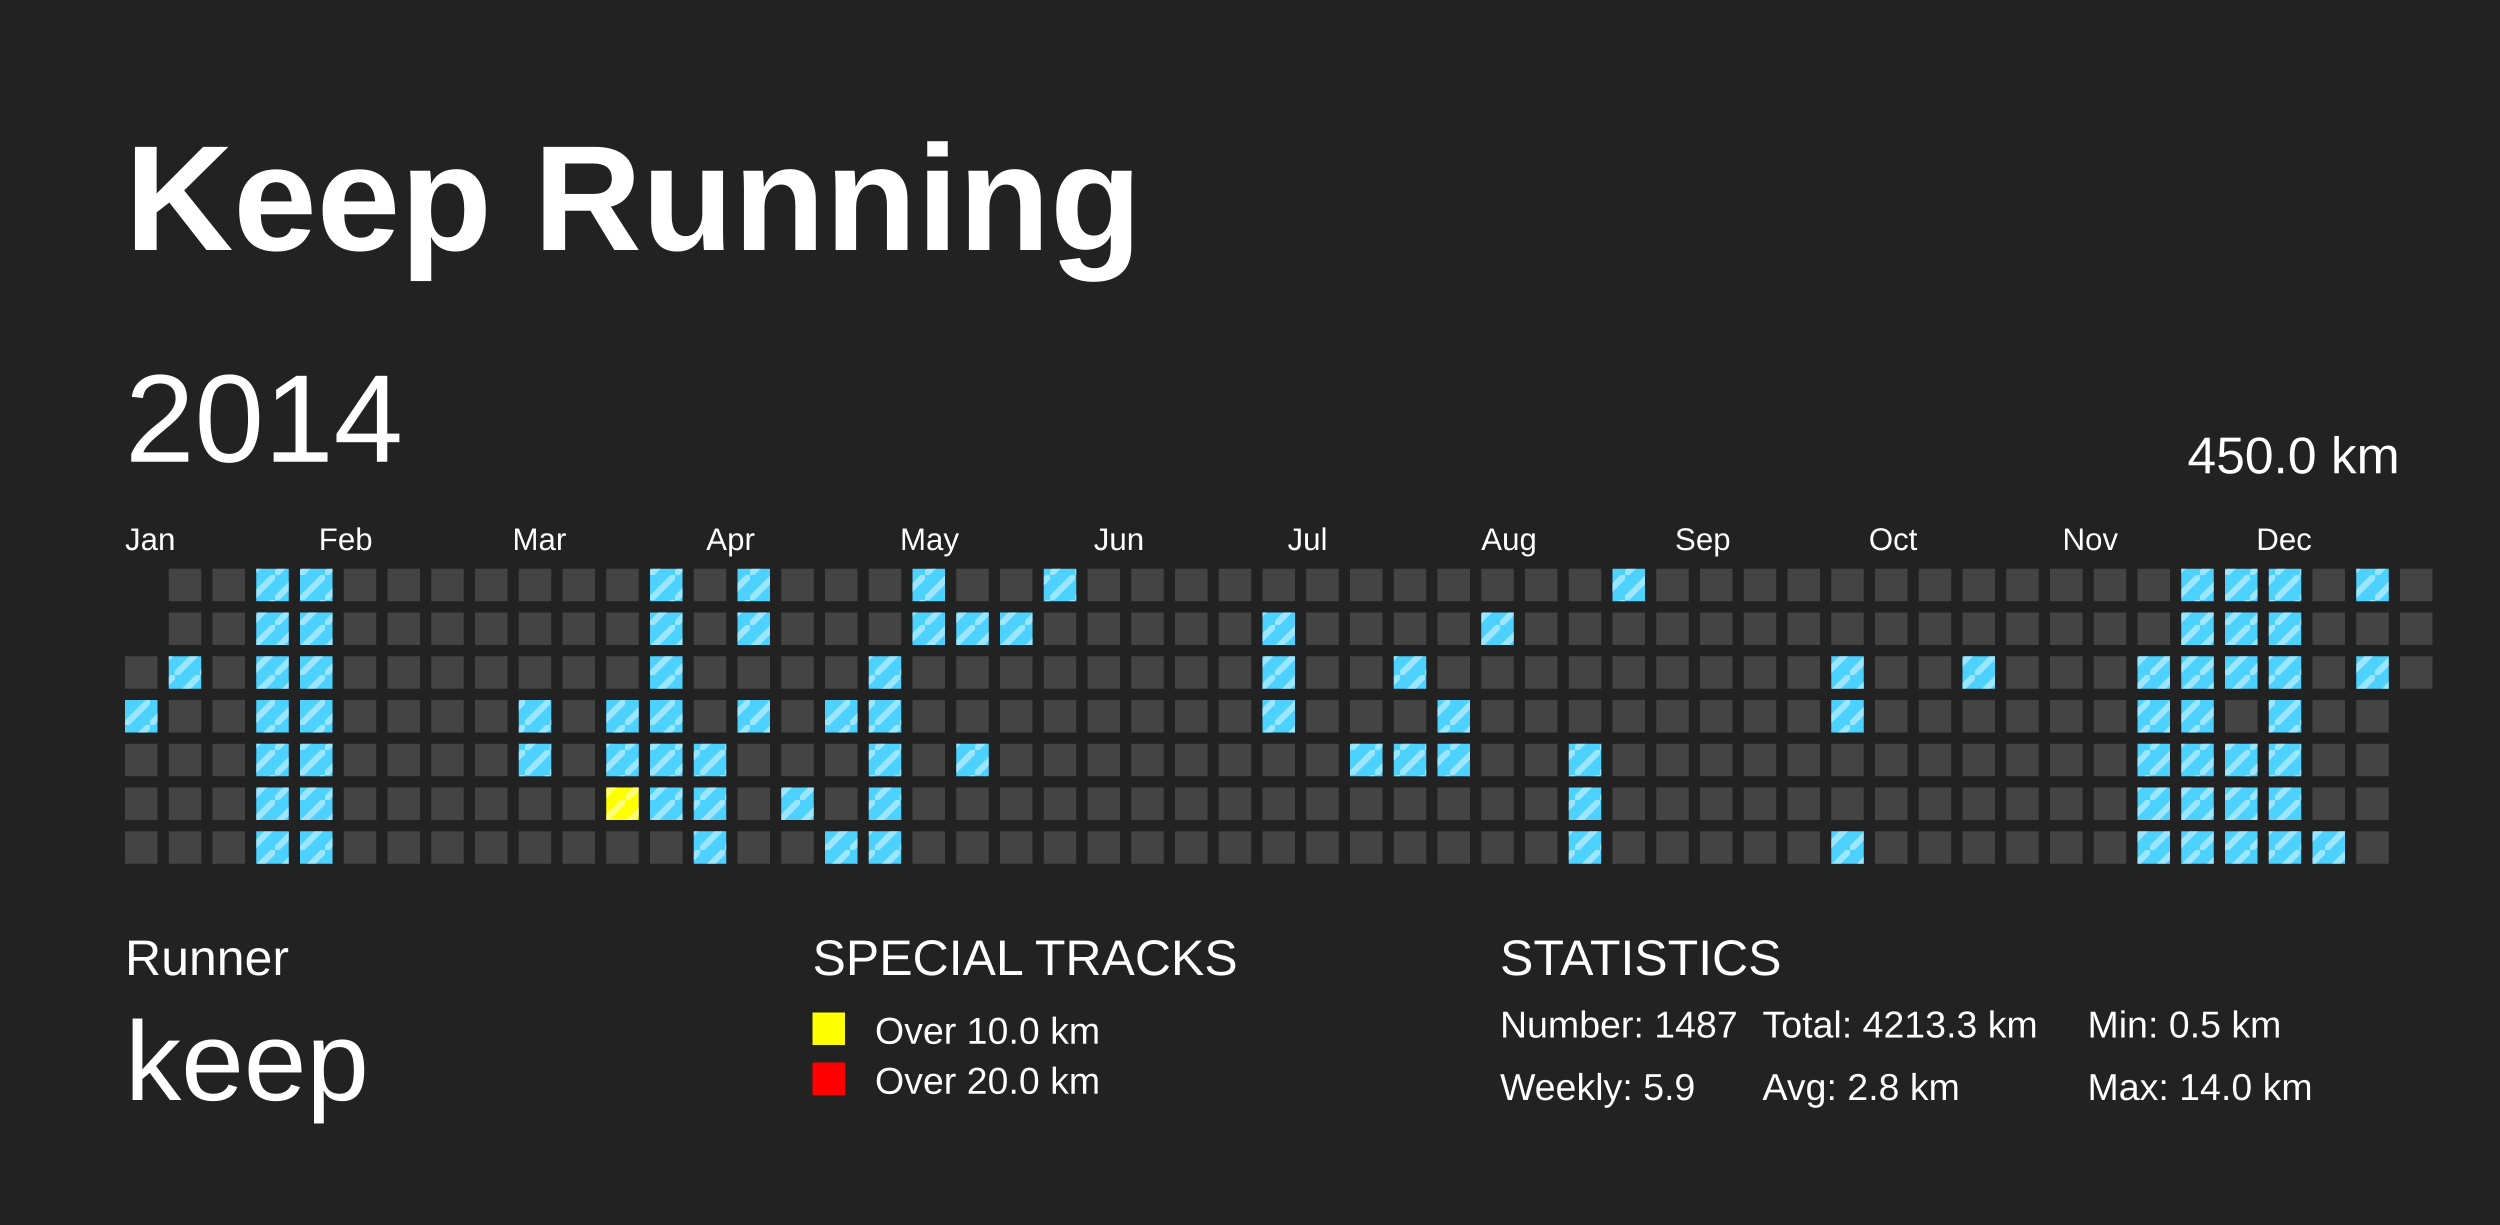
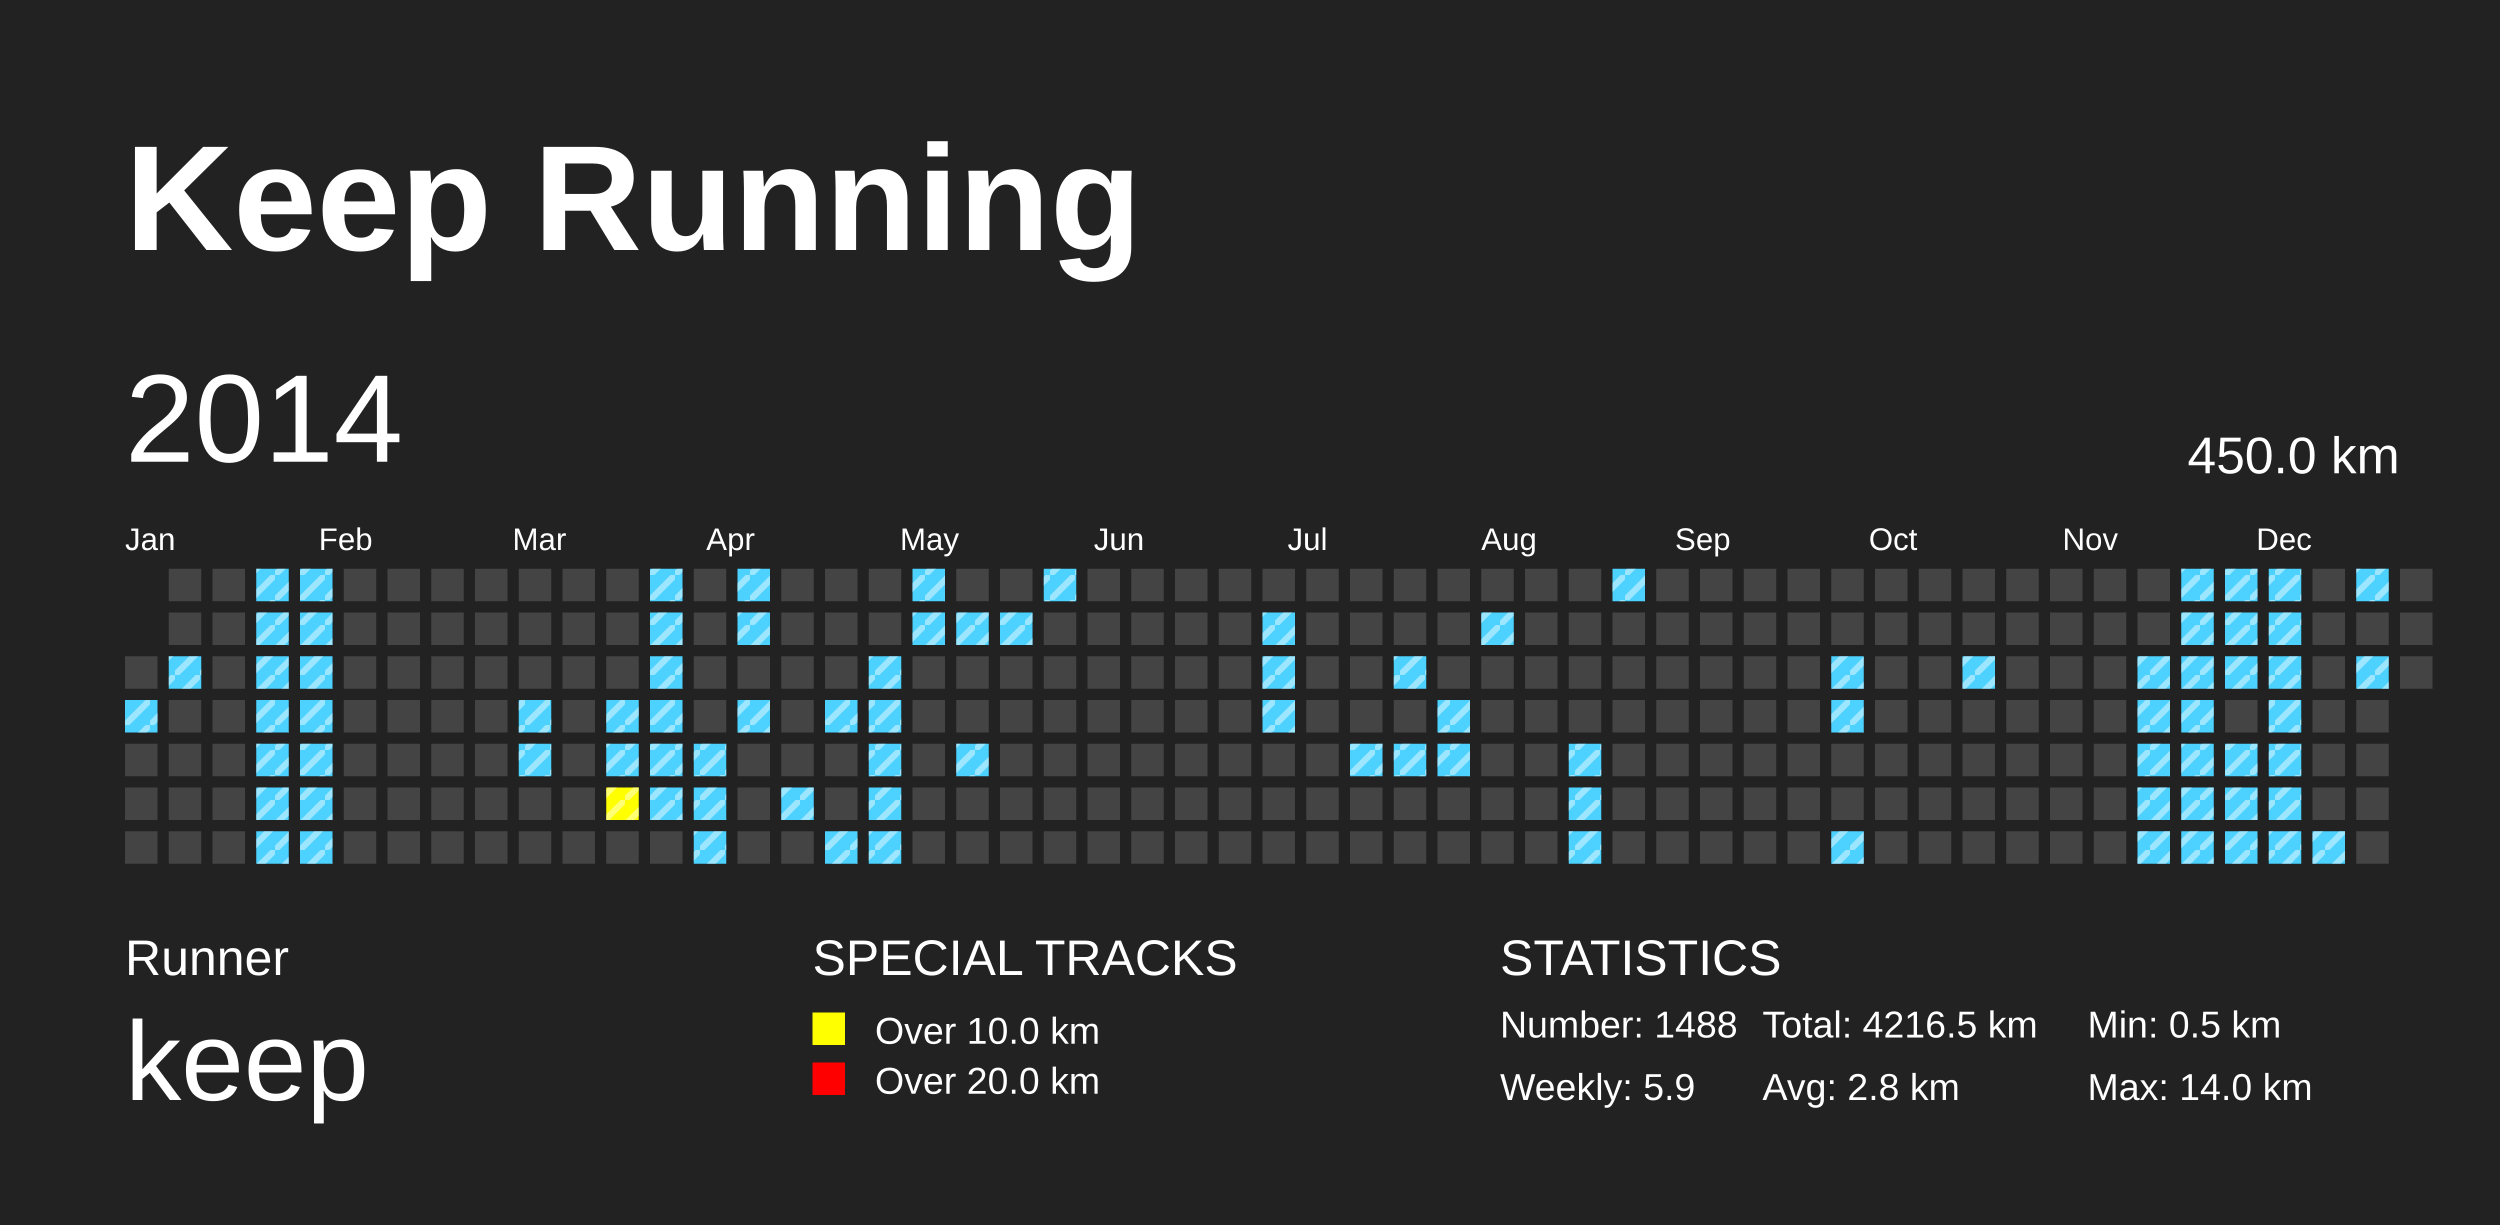
<svg xmlns="http://www.w3.org/2000/svg" baseProfile="full" height="98mm" version="1.1" viewBox="0,0,200,98" width="200mm">
  <defs>
    <pattern height="2" id="indoor-stripe" patternUnits="userSpaceOnUse" width="2">
      <line stroke="white" stroke-opacity="0.45" stroke-width="0.5" x1="0" x2="2" y1="2" y2="0" />
    </pattern>
  </defs>
  <rect fill="#222222" height="98" width="200" x="0" y="0" />
  <text fill="#FFFFFF" style="font-size:12px; font-family:Arial; font-weight:bold;" x="10" y="20">Keep Running</text>
  <text fill="#FFFFFF" style="font-size:4px; font-family:Arial" x="10" y="78">Runner</text>
  <text fill="#FFFFFF" style="font-size:9px; font-family:Arial" x="10" y="88">keep</text>
  <text fill="#FFFFFF" style="font-size:4px; font-family:Arial" x="65" y="78">SPECIAL TRACKS</text>
  <rect fill="yellow" height="2.6" width="2.6" x="65" y="81" />
  <text fill="#FFFFFF" style="font-size:3px; font-family:Arial" x="70" y="83.5">Over 10.0 km</text>
  <rect fill="red" height="2.6" width="2.6" x="65" y="85" />
  <text fill="#FFFFFF" style="font-size:3px; font-family:Arial" x="70" y="87.5">Over 20.0 km</text>
  <text fill="#FFFFFF" style="font-size:4px; font-family:Arial" x="120" y="78">STATISTICS</text>
-   <text fill="#FFFFFF" style="font-size:3px; font-family:Arial" x="120" y="83">Number: 1487</text>
+   <text fill="#FFFFFF" style="font-size:3px; font-family:Arial" x="120" y="83">Number: 1488</text>
  <text fill="#FFFFFF" style="font-size:3px; font-family:Arial" x="120" y="88">Weekly: 5.9</text>
-   <text fill="#FFFFFF" style="font-size:3px; font-family:Arial" x="141" y="83">Total: 4213.3 km</text>
+   <text fill="#FFFFFF" style="font-size:3px; font-family:Arial" x="141" y="83">Total: 4216.5 km</text>
  <text fill="#FFFFFF" style="font-size:3px; font-family:Arial" x="141" y="88">Avg: 2.8 km</text>
  <text fill="#FFFFFF" style="font-size:3px; font-family:Arial" x="167" y="83">Min: 0.5 km</text>
  <text fill="#FFFFFF" style="font-size:3px; font-family:Arial" x="167" y="88">Max: 14.0 km</text>
  <text dominant-baseline="hanging" fill="#FFFFFF" style="font-size:10.0px; font-family:Arial;" x="10" y="30">2014</text>
  <text dominant-baseline="hanging" fill="#FFFFFF" style="font-size:4.125px; font-family:Arial;" x="175" y="35">450.0 km</text>
  <text fill="#FFFFFF" style="font-size:2.5px; font-family:Arial" x="10.0" y="44">Jan</text>
  <text fill="#FFFFFF" style="font-size:2.5px; font-family:Arial" x="25.5" y="44">Feb</text>
  <text fill="#FFFFFF" style="font-size:2.5px; font-family:Arial" x="41.0" y="44">Mar</text>
  <text fill="#FFFFFF" style="font-size:2.5px; font-family:Arial" x="56.5" y="44">Apr</text>
  <text fill="#FFFFFF" style="font-size:2.5px; font-family:Arial" x="72.0" y="44">May</text>
  <text fill="#FFFFFF" style="font-size:2.5px; font-family:Arial" x="87.5" y="44">Jun</text>
  <text fill="#FFFFFF" style="font-size:2.5px; font-family:Arial" x="103.0" y="44">Jul</text>
  <text fill="#FFFFFF" style="font-size:2.5px; font-family:Arial" x="118.5" y="44">Aug</text>
  <text fill="#FFFFFF" style="font-size:2.5px; font-family:Arial" x="134.0" y="44">Sep</text>
  <text fill="#FFFFFF" style="font-size:2.5px; font-family:Arial" x="149.5" y="44">Oct</text>
  <text fill="#FFFFFF" style="font-size:2.5px; font-family:Arial" x="165.0" y="44">Nov</text>
  <text fill="#FFFFFF" style="font-size:2.5px; font-family:Arial" x="180.5" y="44">Dec</text>
  <rect fill="#444444" height="2.6" width="2.6" x="10.0" y="52.5" />
  <rect fill="#4DD2FF" height="2.6" width="2.6" x="10.0" y="56.0" />
  <rect fill="url(#indoor-stripe)" height="2.6" style="pointer-events: none;" width="2.6" x="10.0" y="56.0" />
  <rect fill="#444444" height="2.6" width="2.6" x="10.0" y="59.5" />
  <rect fill="#444444" height="2.6" width="2.6" x="10.0" y="63.0" />
  <rect fill="#444444" height="2.6" width="2.6" x="10.0" y="66.5" />
  <rect fill="#444444" height="2.6" width="2.6" x="13.5" y="45.5" />
  <rect fill="#444444" height="2.6" width="2.6" x="13.5" y="49.0" />
  <rect fill="#4DD2FF" height="2.6" width="2.6" x="13.5" y="52.5" />
  <rect fill="url(#indoor-stripe)" height="2.6" style="pointer-events: none;" width="2.6" x="13.5" y="52.5" />
  <rect fill="#444444" height="2.6" width="2.6" x="13.5" y="56.0" />
  <rect fill="#444444" height="2.6" width="2.6" x="13.5" y="59.5" />
  <rect fill="#444444" height="2.6" width="2.6" x="13.5" y="63.0" />
  <rect fill="#444444" height="2.6" width="2.6" x="13.5" y="66.5" />
  <rect fill="#444444" height="2.6" width="2.6" x="17.0" y="45.5" />
  <rect fill="#444444" height="2.6" width="2.6" x="17.0" y="49.0" />
  <rect fill="#444444" height="2.6" width="2.6" x="17.0" y="52.5" />
  <rect fill="#444444" height="2.6" width="2.6" x="17.0" y="56.0" />
  <rect fill="#444444" height="2.6" width="2.6" x="17.0" y="59.5" />
  <rect fill="#444444" height="2.6" width="2.6" x="17.0" y="63.0" />
  <rect fill="#444444" height="2.6" width="2.6" x="17.0" y="66.5" />
  <rect fill="#4DD2FF" height="2.6" width="2.6" x="20.5" y="45.5" />
  <rect fill="url(#indoor-stripe)" height="2.6" style="pointer-events: none;" width="2.6" x="20.5" y="45.5" />
  <rect fill="#4DD2FF" height="2.6" width="2.6" x="20.5" y="49.0" />
  <rect fill="url(#indoor-stripe)" height="2.6" style="pointer-events: none;" width="2.6" x="20.5" y="49.0" />
  <rect fill="#4DD2FF" height="2.6" width="2.6" x="20.5" y="52.5" />
  <rect fill="url(#indoor-stripe)" height="2.6" style="pointer-events: none;" width="2.6" x="20.5" y="52.5" />
  <rect fill="#4DD2FF" height="2.6" width="2.6" x="20.5" y="56.0" />
  <rect fill="url(#indoor-stripe)" height="2.6" style="pointer-events: none;" width="2.6" x="20.5" y="56.0" />
  <rect fill="#4DD2FF" height="2.6" width="2.6" x="20.5" y="59.5" />
  <rect fill="url(#indoor-stripe)" height="2.6" style="pointer-events: none;" width="2.6" x="20.5" y="59.5" />
  <rect fill="#4DD2FF" height="2.6" width="2.6" x="20.5" y="63.0" />
  <rect fill="url(#indoor-stripe)" height="2.6" style="pointer-events: none;" width="2.6" x="20.5" y="63.0" />
  <rect fill="#4DD2FF" height="2.6" width="2.6" x="20.5" y="66.5" />
  <rect fill="url(#indoor-stripe)" height="2.6" style="pointer-events: none;" width="2.6" x="20.5" y="66.5" />
  <rect fill="#4DD2FF" height="2.6" width="2.6" x="24.0" y="45.5" />
  <rect fill="url(#indoor-stripe)" height="2.6" style="pointer-events: none;" width="2.6" x="24.0" y="45.5" />
  <rect fill="#4DD2FF" height="2.6" width="2.6" x="24.0" y="49.0" />
  <rect fill="url(#indoor-stripe)" height="2.6" style="pointer-events: none;" width="2.6" x="24.0" y="49.0" />
  <rect fill="#4DD2FF" height="2.6" width="2.6" x="24.0" y="52.5" />
  <rect fill="url(#indoor-stripe)" height="2.6" style="pointer-events: none;" width="2.6" x="24.0" y="52.5" />
  <rect fill="#4DD2FF" height="2.6" width="2.6" x="24.0" y="56.0" />
  <rect fill="url(#indoor-stripe)" height="2.6" style="pointer-events: none;" width="2.6" x="24.0" y="56.0" />
  <rect fill="#4DD2FF" height="2.6" width="2.6" x="24.0" y="59.5" />
  <rect fill="url(#indoor-stripe)" height="2.6" style="pointer-events: none;" width="2.6" x="24.0" y="59.5" />
  <rect fill="#4DD2FF" height="2.6" width="2.6" x="24.0" y="63.0" />
  <rect fill="url(#indoor-stripe)" height="2.6" style="pointer-events: none;" width="2.6" x="24.0" y="63.0" />
  <rect fill="#4DD2FF" height="2.6" width="2.6" x="24.0" y="66.5" />
  <rect fill="url(#indoor-stripe)" height="2.6" style="pointer-events: none;" width="2.6" x="24.0" y="66.5" />
  <rect fill="#444444" height="2.6" width="2.6" x="27.5" y="45.5" />
  <rect fill="#444444" height="2.6" width="2.6" x="27.5" y="49.0" />
  <rect fill="#444444" height="2.6" width="2.6" x="27.5" y="52.5" />
  <rect fill="#444444" height="2.6" width="2.6" x="27.5" y="56.0" />
  <rect fill="#444444" height="2.6" width="2.6" x="27.5" y="59.5" />
  <rect fill="#444444" height="2.6" width="2.6" x="27.5" y="63.0" />
  <rect fill="#444444" height="2.6" width="2.6" x="27.5" y="66.5" />
  <rect fill="#444444" height="2.6" width="2.6" x="31.0" y="45.5" />
  <rect fill="#444444" height="2.6" width="2.6" x="31.0" y="49.0" />
  <rect fill="#444444" height="2.6" width="2.6" x="31.0" y="52.5" />
  <rect fill="#444444" height="2.6" width="2.6" x="31.0" y="56.0" />
  <rect fill="#444444" height="2.6" width="2.6" x="31.0" y="59.5" />
  <rect fill="#444444" height="2.6" width="2.6" x="31.0" y="63.0" />
  <rect fill="#444444" height="2.6" width="2.6" x="31.0" y="66.5" />
  <rect fill="#444444" height="2.6" width="2.6" x="34.5" y="45.5" />
  <rect fill="#444444" height="2.6" width="2.6" x="34.5" y="49.0" />
  <rect fill="#444444" height="2.6" width="2.6" x="34.5" y="52.5" />
  <rect fill="#444444" height="2.6" width="2.6" x="34.5" y="56.0" />
  <rect fill="#444444" height="2.6" width="2.6" x="34.5" y="59.5" />
  <rect fill="#444444" height="2.6" width="2.6" x="34.5" y="63.0" />
  <rect fill="#444444" height="2.6" width="2.6" x="34.5" y="66.5" />
  <rect fill="#444444" height="2.6" width="2.6" x="38.0" y="45.5" />
  <rect fill="#444444" height="2.6" width="2.6" x="38.0" y="49.0" />
  <rect fill="#444444" height="2.6" width="2.6" x="38.0" y="52.5" />
  <rect fill="#444444" height="2.6" width="2.6" x="38.0" y="56.0" />
  <rect fill="#444444" height="2.6" width="2.6" x="38.0" y="59.5" />
  <rect fill="#444444" height="2.6" width="2.6" x="38.0" y="63.0" />
  <rect fill="#444444" height="2.6" width="2.6" x="38.0" y="66.5" />
  <rect fill="#444444" height="2.6" width="2.6" x="41.5" y="45.5" />
  <rect fill="#444444" height="2.6" width="2.6" x="41.5" y="49.0" />
  <rect fill="#444444" height="2.6" width="2.6" x="41.5" y="52.5" />
  <rect fill="#4DD2FF" height="2.6" width="2.6" x="41.5" y="56.0" />
  <rect fill="url(#indoor-stripe)" height="2.6" style="pointer-events: none;" width="2.6" x="41.5" y="56.0" />
  <rect fill="#4DD2FF" height="2.6" width="2.6" x="41.5" y="59.5" />
  <rect fill="url(#indoor-stripe)" height="2.6" style="pointer-events: none;" width="2.6" x="41.5" y="59.5" />
  <rect fill="#444444" height="2.6" width="2.6" x="41.5" y="63.0" />
  <rect fill="#444444" height="2.6" width="2.6" x="41.5" y="66.5" />
  <rect fill="#444444" height="2.6" width="2.6" x="45.0" y="45.5" />
  <rect fill="#444444" height="2.6" width="2.6" x="45.0" y="49.0" />
  <rect fill="#444444" height="2.6" width="2.6" x="45.0" y="52.5" />
  <rect fill="#444444" height="2.6" width="2.6" x="45.0" y="56.0" />
  <rect fill="#444444" height="2.6" width="2.6" x="45.0" y="59.5" />
  <rect fill="#444444" height="2.6" width="2.6" x="45.0" y="63.0" />
  <rect fill="#444444" height="2.6" width="2.6" x="45.0" y="66.5" />
  <rect fill="#444444" height="2.6" width="2.6" x="48.5" y="45.5" />
  <rect fill="#444444" height="2.6" width="2.6" x="48.5" y="49.0" />
  <rect fill="#444444" height="2.6" width="2.6" x="48.5" y="52.5" />
  <rect fill="#4DD2FF" height="2.6" width="2.6" x="48.5" y="56.0" />
  <rect fill="url(#indoor-stripe)" height="2.6" style="pointer-events: none;" width="2.6" x="48.5" y="56.0" />
  <rect fill="#4DD2FF" height="2.6" width="2.6" x="48.5" y="59.5" />
  <rect fill="url(#indoor-stripe)" height="2.6" style="pointer-events: none;" width="2.6" x="48.5" y="59.5" />
  <rect fill="yellow" height="2.6" width="2.6" x="48.5" y="63.0" />
  <rect fill="url(#indoor-stripe)" height="2.6" style="pointer-events: none;" width="2.6" x="48.5" y="63.0" />
  <rect fill="#444444" height="2.6" width="2.6" x="48.5" y="66.5" />
  <rect fill="#4DD2FF" height="2.6" width="2.6" x="52.0" y="45.5" />
  <rect fill="url(#indoor-stripe)" height="2.6" style="pointer-events: none;" width="2.6" x="52.0" y="45.5" />
  <rect fill="#4DD2FF" height="2.6" width="2.6" x="52.0" y="49.0" />
  <rect fill="url(#indoor-stripe)" height="2.6" style="pointer-events: none;" width="2.6" x="52.0" y="49.0" />
  <rect fill="#4DD2FF" height="2.6" width="2.6" x="52.0" y="52.5" />
  <rect fill="url(#indoor-stripe)" height="2.6" style="pointer-events: none;" width="2.6" x="52.0" y="52.5" />
  <rect fill="#4DD2FF" height="2.6" width="2.6" x="52.0" y="56.0" />
  <rect fill="url(#indoor-stripe)" height="2.6" style="pointer-events: none;" width="2.6" x="52.0" y="56.0" />
  <rect fill="#4DD2FF" height="2.6" width="2.6" x="52.0" y="59.5" />
  <rect fill="url(#indoor-stripe)" height="2.6" style="pointer-events: none;" width="2.6" x="52.0" y="59.5" />
  <rect fill="#4DD2FF" height="2.6" width="2.6" x="52.0" y="63.0" />
  <rect fill="url(#indoor-stripe)" height="2.6" style="pointer-events: none;" width="2.6" x="52.0" y="63.0" />
  <rect fill="#444444" height="2.6" width="2.6" x="52.0" y="66.5" />
  <rect fill="#444444" height="2.6" width="2.6" x="55.5" y="45.5" />
  <rect fill="#444444" height="2.6" width="2.6" x="55.5" y="49.0" />
  <rect fill="#444444" height="2.6" width="2.6" x="55.5" y="52.5" />
  <rect fill="#444444" height="2.6" width="2.6" x="55.5" y="56.0" />
  <rect fill="#4DD2FF" height="2.6" width="2.6" x="55.5" y="59.5" />
  <rect fill="url(#indoor-stripe)" height="2.6" style="pointer-events: none;" width="2.6" x="55.5" y="59.5" />
  <rect fill="#4DD2FF" height="2.6" width="2.6" x="55.5" y="63.0" />
  <rect fill="url(#indoor-stripe)" height="2.6" style="pointer-events: none;" width="2.6" x="55.5" y="63.0" />
  <rect fill="#4DD2FF" height="2.6" width="2.6" x="55.5" y="66.5" />
  <rect fill="url(#indoor-stripe)" height="2.6" style="pointer-events: none;" width="2.6" x="55.5" y="66.5" />
  <rect fill="#4DD2FF" height="2.6" width="2.6" x="59.0" y="45.5" />
  <rect fill="url(#indoor-stripe)" height="2.6" style="pointer-events: none;" width="2.6" x="59.0" y="45.5" />
  <rect fill="#4DD2FF" height="2.6" width="2.6" x="59.0" y="49.0" />
  <rect fill="url(#indoor-stripe)" height="2.6" style="pointer-events: none;" width="2.6" x="59.0" y="49.0" />
  <rect fill="#444444" height="2.6" width="2.6" x="59.0" y="52.5" />
  <rect fill="#4DD2FF" height="2.6" width="2.6" x="59.0" y="56.0" />
  <rect fill="url(#indoor-stripe)" height="2.6" style="pointer-events: none;" width="2.6" x="59.0" y="56.0" />
  <rect fill="#444444" height="2.6" width="2.6" x="59.0" y="59.5" />
  <rect fill="#444444" height="2.6" width="2.6" x="59.0" y="63.0" />
  <rect fill="#444444" height="2.6" width="2.6" x="59.0" y="66.5" />
  <rect fill="#444444" height="2.6" width="2.6" x="62.5" y="45.5" />
  <rect fill="#444444" height="2.6" width="2.6" x="62.5" y="49.0" />
  <rect fill="#444444" height="2.6" width="2.6" x="62.5" y="52.5" />
  <rect fill="#444444" height="2.6" width="2.6" x="62.5" y="56.0" />
  <rect fill="#444444" height="2.6" width="2.6" x="62.5" y="59.5" />
  <rect fill="#4DD2FF" height="2.6" width="2.6" x="62.5" y="63.0" />
  <rect fill="url(#indoor-stripe)" height="2.6" style="pointer-events: none;" width="2.6" x="62.5" y="63.0" />
  <rect fill="#444444" height="2.6" width="2.6" x="62.5" y="66.5" />
  <rect fill="#444444" height="2.6" width="2.6" x="66.0" y="45.5" />
  <rect fill="#444444" height="2.6" width="2.6" x="66.0" y="49.0" />
  <rect fill="#444444" height="2.6" width="2.6" x="66.0" y="52.5" />
  <rect fill="#4DD2FF" height="2.6" width="2.6" x="66.0" y="56.0" />
  <rect fill="url(#indoor-stripe)" height="2.6" style="pointer-events: none;" width="2.6" x="66.0" y="56.0" />
  <rect fill="#444444" height="2.6" width="2.6" x="66.0" y="59.5" />
  <rect fill="#444444" height="2.6" width="2.6" x="66.0" y="63.0" />
  <rect fill="#4DD2FF" height="2.6" width="2.6" x="66.0" y="66.5" />
  <rect fill="url(#indoor-stripe)" height="2.6" style="pointer-events: none;" width="2.6" x="66.0" y="66.5" />
  <rect fill="#444444" height="2.6" width="2.6" x="69.5" y="45.5" />
  <rect fill="#444444" height="2.6" width="2.6" x="69.5" y="49.0" />
  <rect fill="#4DD2FF" height="2.6" width="2.6" x="69.5" y="52.5" />
  <rect fill="url(#indoor-stripe)" height="2.6" style="pointer-events: none;" width="2.6" x="69.5" y="52.5" />
  <rect fill="#4DD2FF" height="2.6" width="2.6" x="69.5" y="56.0" />
  <rect fill="url(#indoor-stripe)" height="2.6" style="pointer-events: none;" width="2.6" x="69.5" y="56.0" />
  <rect fill="#4DD2FF" height="2.6" width="2.6" x="69.5" y="59.5" />
  <rect fill="url(#indoor-stripe)" height="2.6" style="pointer-events: none;" width="2.6" x="69.5" y="59.5" />
  <rect fill="#4DD2FF" height="2.6" width="2.6" x="69.5" y="63.0" />
  <rect fill="url(#indoor-stripe)" height="2.6" style="pointer-events: none;" width="2.6" x="69.5" y="63.0" />
  <rect fill="#4DD2FF" height="2.6" width="2.6" x="69.5" y="66.5" />
  <rect fill="url(#indoor-stripe)" height="2.6" style="pointer-events: none;" width="2.6" x="69.5" y="66.5" />
  <rect fill="#4DD2FF" height="2.6" width="2.6" x="73.0" y="45.5" />
  <rect fill="url(#indoor-stripe)" height="2.6" style="pointer-events: none;" width="2.6" x="73.0" y="45.5" />
  <rect fill="#4DD2FF" height="2.6" width="2.6" x="73.0" y="49.0" />
  <rect fill="url(#indoor-stripe)" height="2.6" style="pointer-events: none;" width="2.6" x="73.0" y="49.0" />
  <rect fill="#444444" height="2.6" width="2.6" x="73.0" y="52.5" />
  <rect fill="#444444" height="2.6" width="2.6" x="73.0" y="56.0" />
  <rect fill="#444444" height="2.6" width="2.6" x="73.0" y="59.5" />
  <rect fill="#444444" height="2.6" width="2.6" x="73.0" y="63.0" />
  <rect fill="#444444" height="2.6" width="2.6" x="73.0" y="66.5" />
  <rect fill="#444444" height="2.6" width="2.6" x="76.5" y="45.5" />
  <rect fill="#4DD2FF" height="2.6" width="2.6" x="76.5" y="49.0" />
  <rect fill="url(#indoor-stripe)" height="2.6" style="pointer-events: none;" width="2.6" x="76.5" y="49.0" />
  <rect fill="#444444" height="2.6" width="2.6" x="76.5" y="52.5" />
  <rect fill="#444444" height="2.6" width="2.6" x="76.5" y="56.0" />
  <rect fill="#4DD2FF" height="2.6" width="2.6" x="76.5" y="59.5" />
  <rect fill="url(#indoor-stripe)" height="2.6" style="pointer-events: none;" width="2.6" x="76.5" y="59.5" />
  <rect fill="#444444" height="2.6" width="2.6" x="76.5" y="63.0" />
  <rect fill="#444444" height="2.6" width="2.6" x="76.5" y="66.5" />
  <rect fill="#444444" height="2.6" width="2.6" x="80.0" y="45.5" />
  <rect fill="#4DD2FF" height="2.6" width="2.6" x="80.0" y="49.0" />
  <rect fill="url(#indoor-stripe)" height="2.6" style="pointer-events: none;" width="2.6" x="80.0" y="49.0" />
  <rect fill="#444444" height="2.6" width="2.6" x="80.0" y="52.5" />
  <rect fill="#444444" height="2.6" width="2.6" x="80.0" y="56.0" />
  <rect fill="#444444" height="2.6" width="2.6" x="80.0" y="59.5" />
  <rect fill="#444444" height="2.6" width="2.6" x="80.0" y="63.0" />
  <rect fill="#444444" height="2.6" width="2.6" x="80.0" y="66.5" />
  <rect fill="#4DD2FF" height="2.6" width="2.6" x="83.5" y="45.5" />
  <rect fill="url(#indoor-stripe)" height="2.6" style="pointer-events: none;" width="2.6" x="83.5" y="45.5" />
  <rect fill="#444444" height="2.6" width="2.6" x="83.5" y="49.0" />
  <rect fill="#444444" height="2.6" width="2.6" x="83.5" y="52.5" />
  <rect fill="#444444" height="2.6" width="2.6" x="83.5" y="56.0" />
  <rect fill="#444444" height="2.6" width="2.6" x="83.5" y="59.5" />
  <rect fill="#444444" height="2.6" width="2.6" x="83.5" y="63.0" />
  <rect fill="#444444" height="2.6" width="2.6" x="83.5" y="66.5" />
  <rect fill="#444444" height="2.6" width="2.6" x="87.0" y="45.5" />
  <rect fill="#444444" height="2.6" width="2.6" x="87.0" y="49.0" />
  <rect fill="#444444" height="2.6" width="2.6" x="87.0" y="52.5" />
  <rect fill="#444444" height="2.6" width="2.6" x="87.0" y="56.0" />
  <rect fill="#444444" height="2.6" width="2.6" x="87.0" y="59.5" />
  <rect fill="#444444" height="2.6" width="2.6" x="87.0" y="63.0" />
  <rect fill="#444444" height="2.6" width="2.6" x="87.0" y="66.5" />
  <rect fill="#444444" height="2.6" width="2.6" x="90.5" y="45.5" />
  <rect fill="#444444" height="2.6" width="2.6" x="90.5" y="49.0" />
  <rect fill="#444444" height="2.6" width="2.6" x="90.5" y="52.5" />
  <rect fill="#444444" height="2.6" width="2.6" x="90.5" y="56.0" />
  <rect fill="#444444" height="2.6" width="2.6" x="90.5" y="59.5" />
  <rect fill="#444444" height="2.6" width="2.6" x="90.5" y="63.0" />
  <rect fill="#444444" height="2.6" width="2.6" x="90.5" y="66.5" />
  <rect fill="#444444" height="2.6" width="2.6" x="94.0" y="45.5" />
  <rect fill="#444444" height="2.6" width="2.6" x="94.0" y="49.0" />
  <rect fill="#444444" height="2.6" width="2.6" x="94.0" y="52.5" />
  <rect fill="#444444" height="2.6" width="2.6" x="94.0" y="56.0" />
  <rect fill="#444444" height="2.6" width="2.6" x="94.0" y="59.5" />
  <rect fill="#444444" height="2.6" width="2.6" x="94.0" y="63.0" />
  <rect fill="#444444" height="2.6" width="2.6" x="94.0" y="66.5" />
  <rect fill="#444444" height="2.6" width="2.6" x="97.5" y="45.5" />
  <rect fill="#444444" height="2.6" width="2.6" x="97.5" y="49.0" />
  <rect fill="#444444" height="2.6" width="2.6" x="97.5" y="52.5" />
  <rect fill="#444444" height="2.6" width="2.6" x="97.5" y="56.0" />
  <rect fill="#444444" height="2.6" width="2.6" x="97.5" y="59.5" />
  <rect fill="#444444" height="2.6" width="2.6" x="97.5" y="63.0" />
  <rect fill="#444444" height="2.6" width="2.6" x="97.5" y="66.5" />
  <rect fill="#444444" height="2.6" width="2.6" x="101.0" y="45.5" />
  <rect fill="#4DD2FF" height="2.6" width="2.6" x="101.0" y="49.0" />
  <rect fill="url(#indoor-stripe)" height="2.6" style="pointer-events: none;" width="2.6" x="101.0" y="49.0" />
  <rect fill="#4DD2FF" height="2.6" width="2.6" x="101.0" y="52.5" />
  <rect fill="url(#indoor-stripe)" height="2.6" style="pointer-events: none;" width="2.6" x="101.0" y="52.5" />
  <rect fill="#4DD2FF" height="2.6" width="2.6" x="101.0" y="56.0" />
  <rect fill="url(#indoor-stripe)" height="2.6" style="pointer-events: none;" width="2.6" x="101.0" y="56.0" />
  <rect fill="#444444" height="2.6" width="2.6" x="101.0" y="59.5" />
  <rect fill="#444444" height="2.6" width="2.6" x="101.0" y="63.0" />
  <rect fill="#444444" height="2.6" width="2.6" x="101.0" y="66.5" />
  <rect fill="#444444" height="2.6" width="2.6" x="104.5" y="45.5" />
  <rect fill="#444444" height="2.6" width="2.6" x="104.5" y="49.0" />
  <rect fill="#444444" height="2.6" width="2.6" x="104.5" y="52.5" />
  <rect fill="#444444" height="2.6" width="2.6" x="104.5" y="56.0" />
  <rect fill="#444444" height="2.6" width="2.6" x="104.5" y="59.5" />
  <rect fill="#444444" height="2.6" width="2.6" x="104.5" y="63.0" />
  <rect fill="#444444" height="2.6" width="2.6" x="104.5" y="66.5" />
  <rect fill="#444444" height="2.6" width="2.6" x="108.0" y="45.5" />
  <rect fill="#444444" height="2.6" width="2.6" x="108.0" y="49.0" />
  <rect fill="#444444" height="2.6" width="2.6" x="108.0" y="52.5" />
  <rect fill="#444444" height="2.6" width="2.6" x="108.0" y="56.0" />
  <rect fill="#4DD2FF" height="2.6" width="2.6" x="108.0" y="59.5" />
  <rect fill="url(#indoor-stripe)" height="2.6" style="pointer-events: none;" width="2.6" x="108.0" y="59.5" />
  <rect fill="#444444" height="2.6" width="2.6" x="108.0" y="63.0" />
  <rect fill="#444444" height="2.6" width="2.6" x="108.0" y="66.5" />
  <rect fill="#444444" height="2.6" width="2.6" x="111.5" y="45.5" />
  <rect fill="#444444" height="2.6" width="2.6" x="111.5" y="49.0" />
  <rect fill="#4DD2FF" height="2.6" width="2.6" x="111.5" y="52.5" />
  <rect fill="url(#indoor-stripe)" height="2.6" style="pointer-events: none;" width="2.6" x="111.5" y="52.5" />
  <rect fill="#444444" height="2.6" width="2.6" x="111.5" y="56.0" />
  <rect fill="#4DD2FF" height="2.6" width="2.6" x="111.5" y="59.5" />
  <rect fill="url(#indoor-stripe)" height="2.6" style="pointer-events: none;" width="2.6" x="111.5" y="59.5" />
  <rect fill="#444444" height="2.6" width="2.6" x="111.5" y="63.0" />
  <rect fill="#444444" height="2.6" width="2.6" x="111.5" y="66.5" />
  <rect fill="#444444" height="2.6" width="2.6" x="115.0" y="45.5" />
  <rect fill="#444444" height="2.6" width="2.6" x="115.0" y="49.0" />
  <rect fill="#444444" height="2.6" width="2.6" x="115.0" y="52.5" />
  <rect fill="#4DD2FF" height="2.6" width="2.6" x="115.0" y="56.0" />
  <rect fill="url(#indoor-stripe)" height="2.6" style="pointer-events: none;" width="2.6" x="115.0" y="56.0" />
  <rect fill="#4DD2FF" height="2.6" width="2.6" x="115.0" y="59.5" />
  <rect fill="url(#indoor-stripe)" height="2.6" style="pointer-events: none;" width="2.6" x="115.0" y="59.5" />
  <rect fill="#444444" height="2.6" width="2.6" x="115.0" y="63.0" />
  <rect fill="#444444" height="2.6" width="2.6" x="115.0" y="66.5" />
  <rect fill="#444444" height="2.6" width="2.6" x="118.5" y="45.5" />
  <rect fill="#4DD2FF" height="2.6" width="2.6" x="118.5" y="49.0" />
  <rect fill="url(#indoor-stripe)" height="2.6" style="pointer-events: none;" width="2.6" x="118.5" y="49.0" />
  <rect fill="#444444" height="2.6" width="2.6" x="118.5" y="52.5" />
  <rect fill="#444444" height="2.6" width="2.6" x="118.5" y="56.0" />
  <rect fill="#444444" height="2.6" width="2.6" x="118.5" y="59.5" />
  <rect fill="#444444" height="2.6" width="2.6" x="118.5" y="63.0" />
  <rect fill="#444444" height="2.6" width="2.6" x="118.5" y="66.5" />
  <rect fill="#444444" height="2.6" width="2.6" x="122.0" y="45.5" />
  <rect fill="#444444" height="2.6" width="2.6" x="122.0" y="49.0" />
  <rect fill="#444444" height="2.6" width="2.6" x="122.0" y="52.5" />
  <rect fill="#444444" height="2.6" width="2.6" x="122.0" y="56.0" />
  <rect fill="#444444" height="2.6" width="2.6" x="122.0" y="59.5" />
  <rect fill="#444444" height="2.6" width="2.6" x="122.0" y="63.0" />
  <rect fill="#444444" height="2.6" width="2.6" x="122.0" y="66.5" />
  <rect fill="#444444" height="2.6" width="2.6" x="125.5" y="45.5" />
  <rect fill="#444444" height="2.6" width="2.6" x="125.5" y="49.0" />
  <rect fill="#444444" height="2.6" width="2.6" x="125.5" y="52.5" />
  <rect fill="#444444" height="2.6" width="2.6" x="125.5" y="56.0" />
  <rect fill="#4DD2FF" height="2.6" width="2.6" x="125.5" y="59.5" />
  <rect fill="url(#indoor-stripe)" height="2.6" style="pointer-events: none;" width="2.6" x="125.5" y="59.5" />
  <rect fill="#4DD2FF" height="2.6" width="2.6" x="125.5" y="63.0" />
  <rect fill="url(#indoor-stripe)" height="2.6" style="pointer-events: none;" width="2.6" x="125.5" y="63.0" />
  <rect fill="#4DD2FF" height="2.6" width="2.6" x="125.5" y="66.5" />
  <rect fill="url(#indoor-stripe)" height="2.6" style="pointer-events: none;" width="2.6" x="125.5" y="66.5" />
  <rect fill="#4DD2FF" height="2.6" width="2.6" x="129.0" y="45.5" />
  <rect fill="url(#indoor-stripe)" height="2.6" style="pointer-events: none;" width="2.6" x="129.0" y="45.5" />
  <rect fill="#444444" height="2.6" width="2.6" x="129.0" y="49.0" />
  <rect fill="#444444" height="2.6" width="2.6" x="129.0" y="52.5" />
  <rect fill="#444444" height="2.6" width="2.6" x="129.0" y="56.0" />
  <rect fill="#444444" height="2.6" width="2.6" x="129.0" y="59.5" />
  <rect fill="#444444" height="2.6" width="2.6" x="129.0" y="63.0" />
  <rect fill="#444444" height="2.6" width="2.6" x="129.0" y="66.5" />
  <rect fill="#444444" height="2.6" width="2.6" x="132.5" y="45.5" />
  <rect fill="#444444" height="2.6" width="2.6" x="132.5" y="49.0" />
  <rect fill="#444444" height="2.6" width="2.6" x="132.5" y="52.5" />
  <rect fill="#444444" height="2.6" width="2.6" x="132.5" y="56.0" />
  <rect fill="#444444" height="2.6" width="2.6" x="132.5" y="59.5" />
  <rect fill="#444444" height="2.6" width="2.6" x="132.5" y="63.0" />
  <rect fill="#444444" height="2.6" width="2.6" x="132.5" y="66.5" />
  <rect fill="#444444" height="2.6" width="2.6" x="136.0" y="45.5" />
  <rect fill="#444444" height="2.6" width="2.6" x="136.0" y="49.0" />
  <rect fill="#444444" height="2.6" width="2.6" x="136.0" y="52.5" />
  <rect fill="#444444" height="2.6" width="2.6" x="136.0" y="56.0" />
  <rect fill="#444444" height="2.6" width="2.6" x="136.0" y="59.5" />
  <rect fill="#444444" height="2.6" width="2.6" x="136.0" y="63.0" />
  <rect fill="#444444" height="2.6" width="2.6" x="136.0" y="66.5" />
  <rect fill="#444444" height="2.6" width="2.6" x="139.5" y="45.5" />
  <rect fill="#444444" height="2.6" width="2.6" x="139.5" y="49.0" />
  <rect fill="#444444" height="2.6" width="2.6" x="139.5" y="52.5" />
  <rect fill="#444444" height="2.6" width="2.6" x="139.5" y="56.0" />
  <rect fill="#444444" height="2.6" width="2.6" x="139.5" y="59.5" />
  <rect fill="#444444" height="2.6" width="2.6" x="139.5" y="63.0" />
  <rect fill="#444444" height="2.6" width="2.6" x="139.5" y="66.5" />
  <rect fill="#444444" height="2.6" width="2.6" x="143.0" y="45.5" />
  <rect fill="#444444" height="2.6" width="2.6" x="143.0" y="49.0" />
  <rect fill="#444444" height="2.6" width="2.6" x="143.0" y="52.5" />
  <rect fill="#444444" height="2.6" width="2.6" x="143.0" y="56.0" />
  <rect fill="#444444" height="2.6" width="2.6" x="143.0" y="59.5" />
  <rect fill="#444444" height="2.6" width="2.6" x="143.0" y="63.0" />
  <rect fill="#444444" height="2.6" width="2.6" x="143.0" y="66.5" />
  <rect fill="#444444" height="2.6" width="2.6" x="146.5" y="45.5" />
  <rect fill="#444444" height="2.6" width="2.6" x="146.5" y="49.0" />
  <rect fill="#4DD2FF" height="2.6" width="2.6" x="146.5" y="52.5" />
  <rect fill="url(#indoor-stripe)" height="2.6" style="pointer-events: none;" width="2.6" x="146.5" y="52.5" />
  <rect fill="#4DD2FF" height="2.6" width="2.6" x="146.5" y="56.0" />
  <rect fill="url(#indoor-stripe)" height="2.6" style="pointer-events: none;" width="2.6" x="146.5" y="56.0" />
  <rect fill="#444444" height="2.6" width="2.6" x="146.5" y="59.5" />
  <rect fill="#444444" height="2.6" width="2.6" x="146.5" y="63.0" />
  <rect fill="#4DD2FF" height="2.6" width="2.6" x="146.5" y="66.5" />
  <rect fill="url(#indoor-stripe)" height="2.6" style="pointer-events: none;" width="2.6" x="146.5" y="66.5" />
  <rect fill="#444444" height="2.6" width="2.6" x="150.0" y="45.5" />
  <rect fill="#444444" height="2.6" width="2.6" x="150.0" y="49.0" />
  <rect fill="#444444" height="2.6" width="2.6" x="150.0" y="52.5" />
  <rect fill="#444444" height="2.6" width="2.6" x="150.0" y="56.0" />
  <rect fill="#444444" height="2.6" width="2.6" x="150.0" y="59.5" />
  <rect fill="#444444" height="2.6" width="2.6" x="150.0" y="63.0" />
  <rect fill="#444444" height="2.6" width="2.6" x="150.0" y="66.5" />
  <rect fill="#444444" height="2.6" width="2.6" x="153.5" y="45.5" />
  <rect fill="#444444" height="2.6" width="2.6" x="153.5" y="49.0" />
  <rect fill="#444444" height="2.6" width="2.6" x="153.5" y="52.5" />
  <rect fill="#444444" height="2.6" width="2.6" x="153.5" y="56.0" />
  <rect fill="#444444" height="2.6" width="2.6" x="153.5" y="59.5" />
  <rect fill="#444444" height="2.6" width="2.6" x="153.5" y="63.0" />
  <rect fill="#444444" height="2.6" width="2.6" x="153.5" y="66.5" />
  <rect fill="#444444" height="2.6" width="2.6" x="157.0" y="45.5" />
  <rect fill="#444444" height="2.6" width="2.6" x="157.0" y="49.0" />
  <rect fill="#4DD2FF" height="2.6" width="2.6" x="157.0" y="52.5" />
  <rect fill="url(#indoor-stripe)" height="2.6" style="pointer-events: none;" width="2.6" x="157.0" y="52.5" />
  <rect fill="#444444" height="2.6" width="2.6" x="157.0" y="56.0" />
  <rect fill="#444444" height="2.6" width="2.6" x="157.0" y="59.5" />
  <rect fill="#444444" height="2.6" width="2.6" x="157.0" y="63.0" />
  <rect fill="#444444" height="2.6" width="2.6" x="157.0" y="66.5" />
  <rect fill="#444444" height="2.6" width="2.6" x="160.5" y="45.5" />
  <rect fill="#444444" height="2.6" width="2.6" x="160.5" y="49.0" />
  <rect fill="#444444" height="2.6" width="2.6" x="160.5" y="52.5" />
  <rect fill="#444444" height="2.6" width="2.6" x="160.5" y="56.0" />
  <rect fill="#444444" height="2.6" width="2.6" x="160.5" y="59.5" />
  <rect fill="#444444" height="2.6" width="2.6" x="160.5" y="63.0" />
  <rect fill="#444444" height="2.6" width="2.6" x="160.5" y="66.5" />
  <rect fill="#444444" height="2.6" width="2.6" x="164.0" y="45.5" />
  <rect fill="#444444" height="2.6" width="2.6" x="164.0" y="49.0" />
  <rect fill="#444444" height="2.6" width="2.6" x="164.0" y="52.5" />
  <rect fill="#444444" height="2.6" width="2.6" x="164.0" y="56.0" />
  <rect fill="#444444" height="2.6" width="2.6" x="164.0" y="59.5" />
  <rect fill="#444444" height="2.6" width="2.6" x="164.0" y="63.0" />
  <rect fill="#444444" height="2.6" width="2.6" x="164.0" y="66.5" />
  <rect fill="#444444" height="2.6" width="2.6" x="167.5" y="45.5" />
  <rect fill="#444444" height="2.6" width="2.6" x="167.5" y="49.0" />
  <rect fill="#444444" height="2.6" width="2.6" x="167.5" y="52.5" />
  <rect fill="#444444" height="2.6" width="2.6" x="167.5" y="56.0" />
  <rect fill="#444444" height="2.6" width="2.6" x="167.5" y="59.5" />
  <rect fill="#444444" height="2.6" width="2.6" x="167.5" y="63.0" />
  <rect fill="#444444" height="2.6" width="2.6" x="167.5" y="66.5" />
  <rect fill="#444444" height="2.6" width="2.6" x="171.0" y="45.5" />
  <rect fill="#444444" height="2.6" width="2.6" x="171.0" y="49.0" />
  <rect fill="#4DD2FF" height="2.6" width="2.6" x="171.0" y="52.5" />
  <rect fill="url(#indoor-stripe)" height="2.6" style="pointer-events: none;" width="2.6" x="171.0" y="52.5" />
  <rect fill="#4DD2FF" height="2.6" width="2.6" x="171.0" y="56.0" />
  <rect fill="url(#indoor-stripe)" height="2.6" style="pointer-events: none;" width="2.6" x="171.0" y="56.0" />
  <rect fill="#4DD2FF" height="2.6" width="2.6" x="171.0" y="59.5" />
  <rect fill="url(#indoor-stripe)" height="2.6" style="pointer-events: none;" width="2.6" x="171.0" y="59.5" />
  <rect fill="#4DD2FF" height="2.6" width="2.6" x="171.0" y="63.0" />
  <rect fill="url(#indoor-stripe)" height="2.6" style="pointer-events: none;" width="2.6" x="171.0" y="63.0" />
  <rect fill="#4DD2FF" height="2.6" width="2.6" x="171.0" y="66.5" />
  <rect fill="url(#indoor-stripe)" height="2.6" style="pointer-events: none;" width="2.6" x="171.0" y="66.5" />
  <rect fill="#4DD2FF" height="2.6" width="2.6" x="174.5" y="45.5" />
  <rect fill="url(#indoor-stripe)" height="2.6" style="pointer-events: none;" width="2.6" x="174.5" y="45.5" />
  <rect fill="#4DD2FF" height="2.6" width="2.6" x="174.5" y="49.0" />
  <rect fill="url(#indoor-stripe)" height="2.6" style="pointer-events: none;" width="2.6" x="174.5" y="49.0" />
  <rect fill="#4DD2FF" height="2.6" width="2.6" x="174.5" y="52.5" />
  <rect fill="url(#indoor-stripe)" height="2.6" style="pointer-events: none;" width="2.6" x="174.5" y="52.5" />
  <rect fill="#4DD2FF" height="2.6" width="2.6" x="174.5" y="56.0" />
  <rect fill="url(#indoor-stripe)" height="2.6" style="pointer-events: none;" width="2.6" x="174.5" y="56.0" />
  <rect fill="#4DD2FF" height="2.6" width="2.6" x="174.5" y="59.5" />
  <rect fill="url(#indoor-stripe)" height="2.6" style="pointer-events: none;" width="2.6" x="174.5" y="59.5" />
  <rect fill="#4DD2FF" height="2.6" width="2.6" x="174.5" y="63.0" />
  <rect fill="url(#indoor-stripe)" height="2.6" style="pointer-events: none;" width="2.6" x="174.5" y="63.0" />
  <rect fill="#4DD2FF" height="2.6" width="2.6" x="174.5" y="66.5" />
  <rect fill="url(#indoor-stripe)" height="2.6" style="pointer-events: none;" width="2.6" x="174.5" y="66.5" />
  <rect fill="#4DD2FF" height="2.6" width="2.6" x="178.0" y="45.5" />
  <rect fill="url(#indoor-stripe)" height="2.6" style="pointer-events: none;" width="2.6" x="178.0" y="45.5" />
  <rect fill="#4DD2FF" height="2.6" width="2.6" x="178.0" y="49.0" />
  <rect fill="url(#indoor-stripe)" height="2.6" style="pointer-events: none;" width="2.6" x="178.0" y="49.0" />
  <rect fill="#4DD2FF" height="2.6" width="2.6" x="178.0" y="52.5" />
  <rect fill="url(#indoor-stripe)" height="2.6" style="pointer-events: none;" width="2.6" x="178.0" y="52.5" />
  <rect fill="#444444" height="2.6" width="2.6" x="178.0" y="56.0" />
  <rect fill="#4DD2FF" height="2.6" width="2.6" x="178.0" y="59.5" />
  <rect fill="url(#indoor-stripe)" height="2.6" style="pointer-events: none;" width="2.6" x="178.0" y="59.5" />
  <rect fill="#4DD2FF" height="2.6" width="2.6" x="178.0" y="63.0" />
  <rect fill="url(#indoor-stripe)" height="2.6" style="pointer-events: none;" width="2.6" x="178.0" y="63.0" />
  <rect fill="#4DD2FF" height="2.6" width="2.6" x="178.0" y="66.5" />
  <rect fill="url(#indoor-stripe)" height="2.6" style="pointer-events: none;" width="2.6" x="178.0" y="66.5" />
  <rect fill="#4DD2FF" height="2.6" width="2.6" x="181.5" y="45.5" />
  <rect fill="url(#indoor-stripe)" height="2.6" style="pointer-events: none;" width="2.6" x="181.5" y="45.5" />
  <rect fill="#4DD2FF" height="2.6" width="2.6" x="181.5" y="49.0" />
  <rect fill="url(#indoor-stripe)" height="2.6" style="pointer-events: none;" width="2.6" x="181.5" y="49.0" />
  <rect fill="#4DD2FF" height="2.6" width="2.6" x="181.5" y="52.5" />
  <rect fill="url(#indoor-stripe)" height="2.6" style="pointer-events: none;" width="2.6" x="181.5" y="52.5" />
  <rect fill="#4DD2FF" height="2.6" width="2.6" x="181.5" y="56.0" />
  <rect fill="url(#indoor-stripe)" height="2.6" style="pointer-events: none;" width="2.6" x="181.5" y="56.0" />
  <rect fill="#4DD2FF" height="2.6" width="2.6" x="181.5" y="59.5" />
  <rect fill="url(#indoor-stripe)" height="2.6" style="pointer-events: none;" width="2.6" x="181.5" y="59.5" />
  <rect fill="#4DD2FF" height="2.6" width="2.6" x="181.5" y="63.0" />
  <rect fill="url(#indoor-stripe)" height="2.6" style="pointer-events: none;" width="2.6" x="181.5" y="63.0" />
  <rect fill="#4DD2FF" height="2.6" width="2.6" x="181.5" y="66.5" />
  <rect fill="url(#indoor-stripe)" height="2.6" style="pointer-events: none;" width="2.6" x="181.5" y="66.5" />
  <rect fill="#444444" height="2.6" width="2.6" x="185.0" y="45.5" />
  <rect fill="#444444" height="2.6" width="2.6" x="185.0" y="49.0" />
  <rect fill="#444444" height="2.6" width="2.6" x="185.0" y="52.5" />
  <rect fill="#444444" height="2.6" width="2.6" x="185.0" y="56.0" />
  <rect fill="#444444" height="2.6" width="2.6" x="185.0" y="59.5" />
  <rect fill="#444444" height="2.6" width="2.6" x="185.0" y="63.0" />
  <rect fill="#4DD2FF" height="2.6" width="2.6" x="185.0" y="66.5" />
  <rect fill="url(#indoor-stripe)" height="2.6" style="pointer-events: none;" width="2.6" x="185.0" y="66.5" />
  <rect fill="#4DD2FF" height="2.6" width="2.6" x="188.5" y="45.5" />
  <rect fill="url(#indoor-stripe)" height="2.6" style="pointer-events: none;" width="2.6" x="188.5" y="45.5" />
  <rect fill="#444444" height="2.6" width="2.6" x="188.5" y="49.0" />
  <rect fill="#4DD2FF" height="2.6" width="2.6" x="188.5" y="52.5" />
  <rect fill="url(#indoor-stripe)" height="2.6" style="pointer-events: none;" width="2.6" x="188.5" y="52.5" />
  <rect fill="#444444" height="2.6" width="2.6" x="188.5" y="56.0" />
  <rect fill="#444444" height="2.6" width="2.6" x="188.5" y="59.5" />
  <rect fill="#444444" height="2.6" width="2.6" x="188.5" y="63.0" />
  <rect fill="#444444" height="2.6" width="2.6" x="188.5" y="66.5" />
  <rect fill="#444444" height="2.6" width="2.6" x="192.0" y="45.5" />
  <rect fill="#444444" height="2.6" width="2.6" x="192.0" y="49.0" />
  <rect fill="#444444" height="2.6" width="2.6" x="192.0" y="52.5" />
</svg>
